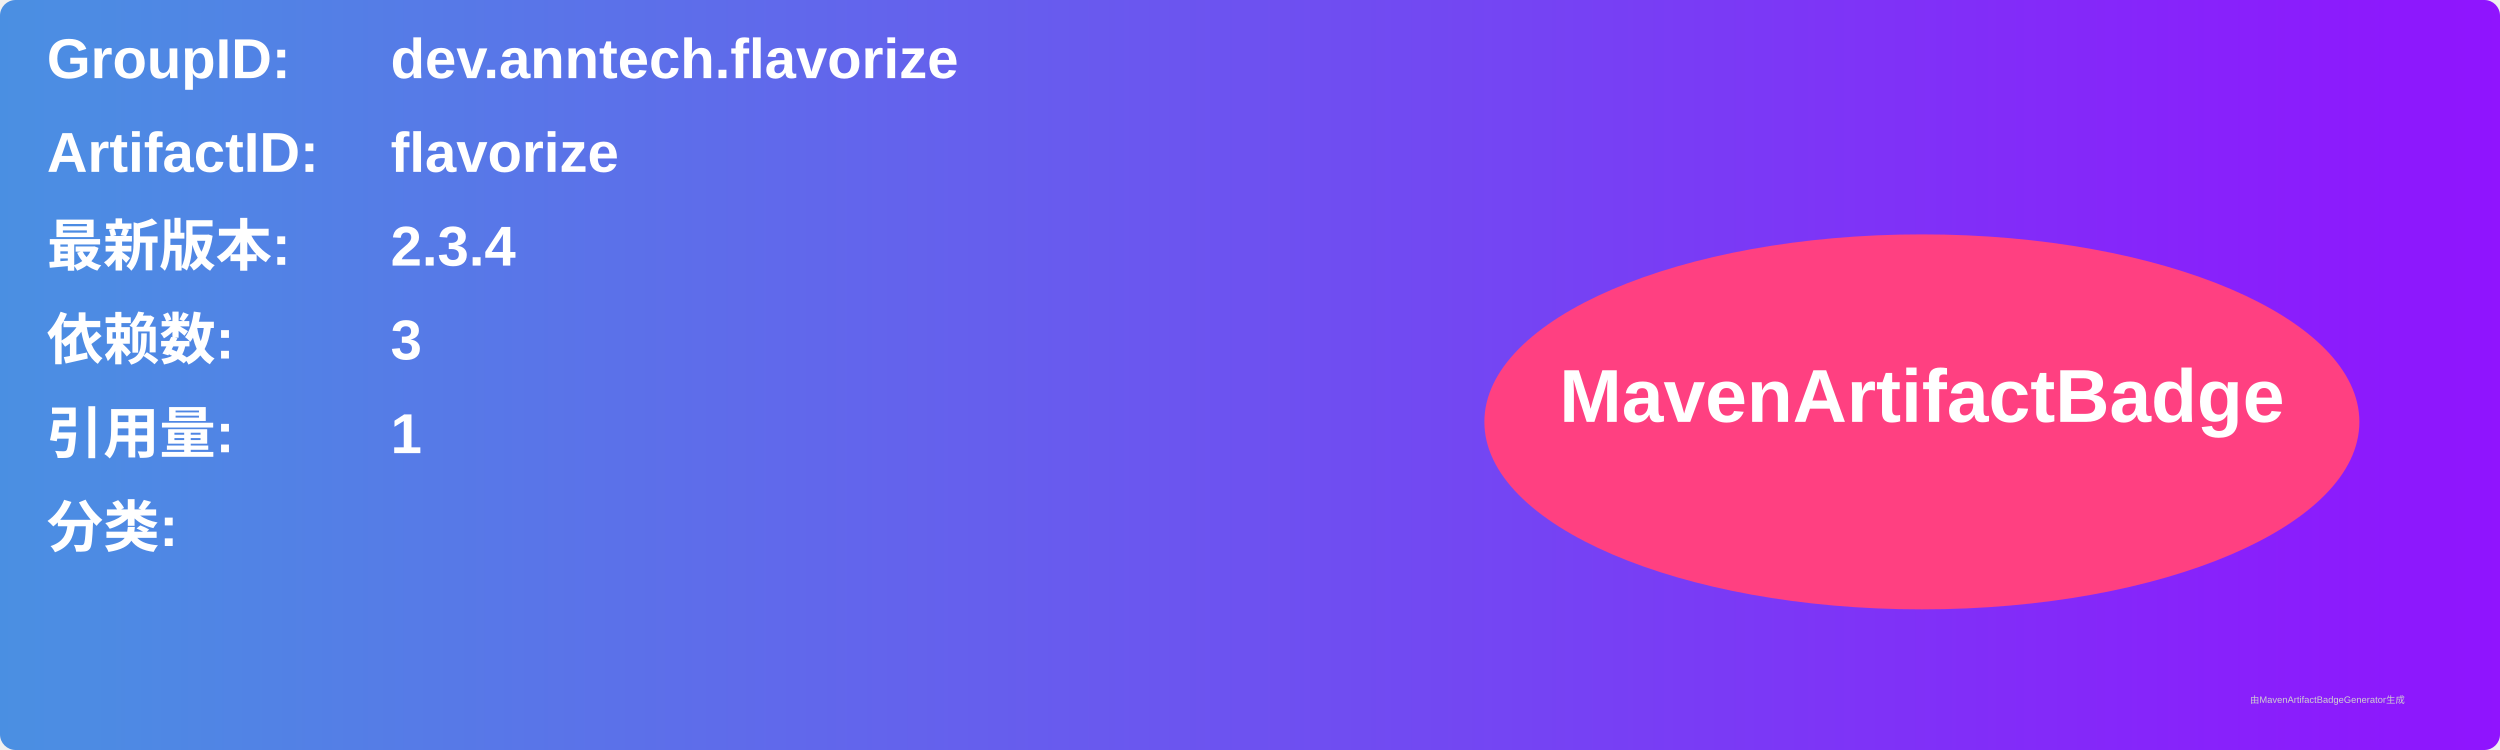
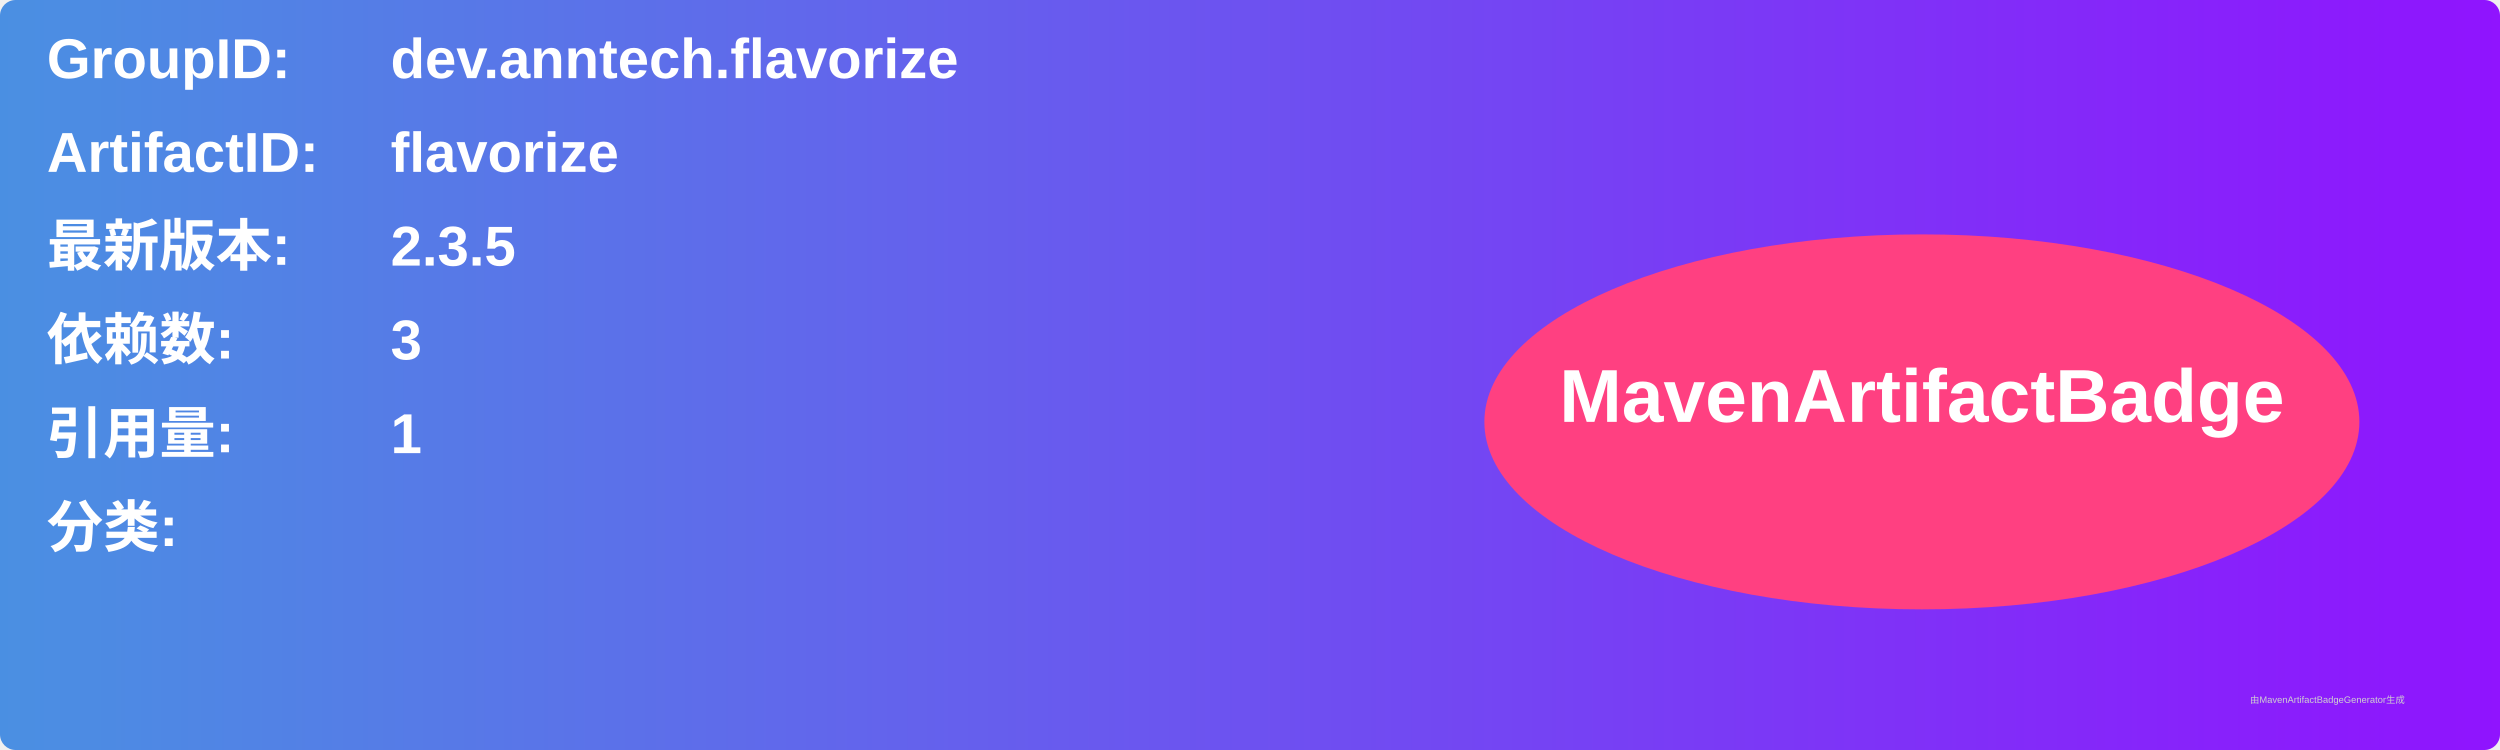
<svg xmlns="http://www.w3.org/2000/svg" width="800" height="240" viewBox="0 0 800 240">
  <linearGradient id="grad" x1="0%" y1="0%" x2="100%" y2="0%">
    <stop offset="0%" stop-color="#4a90e2" />
    <stop offset="100%" stop-color="#9013fe" />
  </linearGradient>
  <rect width="100%" height="100%" rx="5" ry="5" fill="url(#grad)" />
  <g transform="translate(15, 15)">
    <text x="0" y="10" font-family="Arial" font-size="18" fill="white" font-weight="bold" width="260">GroupID:</text>
    <text x="110" y="10" font-family="Arial" font-size="18" fill="white" font-weight="bold" width="460">dev.anntech.flavorize</text>
    <text x="0" y="40" font-family="Arial" font-size="18" fill="white" font-weight="bold" width="260">ArtifactID:</text>
    <text x="110" y="40" font-family="Arial" font-size="18" fill="white" font-weight="bold" width="460">flavorize</text>
    <text x="0" y="70" font-family="Arial" font-size="18" fill="white" font-weight="bold">最新版本:</text>
    <text x="110" y="70" font-family="Arial" font-size="18" fill="white" font-weight="bold">
-       <tspan font-weight="bold">2.3.4</tspan>
+       <tspan font-weight="bold">2.3.5</tspan>
    </text>
    <text x="0" y="100" font-family="Arial" font-size="18" fill="white" font-weight="bold">依赖数: </text>
    <text x="110" y="100" font-family="Arial" font-size="18" fill="white">
      <tspan font-weight="bold">3</tspan>
    </text>
    <text x="0" y="130" font-family="Arial" font-size="18" fill="white" font-weight="bold">引用量: </text>
    <text x="110" y="130" font-family="Arial" font-size="18" fill="white">
      <tspan font-weight="bold">1</tspan>
    </text>
    <text x="0" y="160" font-family="Arial" font-size="18" fill="white" font-weight="bold">分类:</text>
    <text x="10" y="190" font-family="Arial" font-size="10" fill="white">
      <tspan font-weight="bold" />
    </text>
    <ellipse cx="600" cy="120" rx="140" ry="60" fill="#ff4081" />
    <text x="600" y="120" text-anchor="middle" font-family="Arial" font-size="24" fill="white" font-weight="bold">MavenArtifactBadge</text>
  </g>
  <text x="720" y="225" font-family="Arial" font-size="3" fill="#d0d0d0">由MavenArtifactBadgeGenerator生成</text>
</svg>
